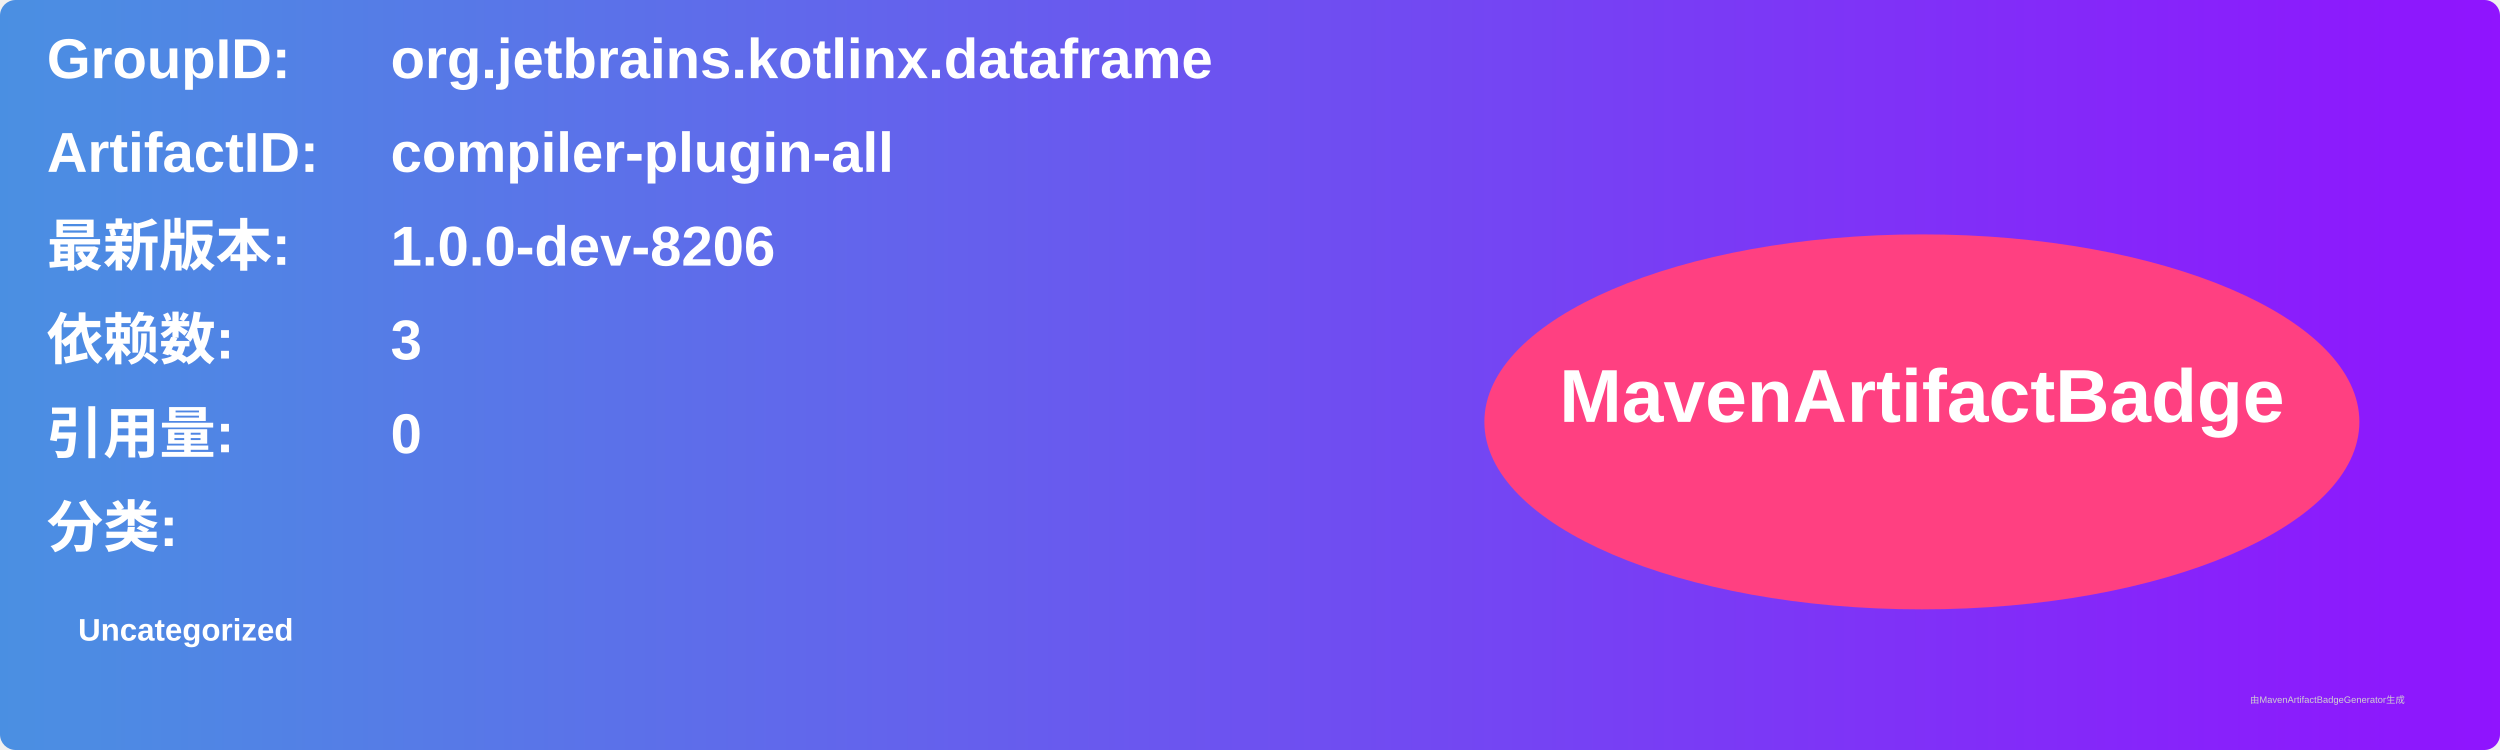
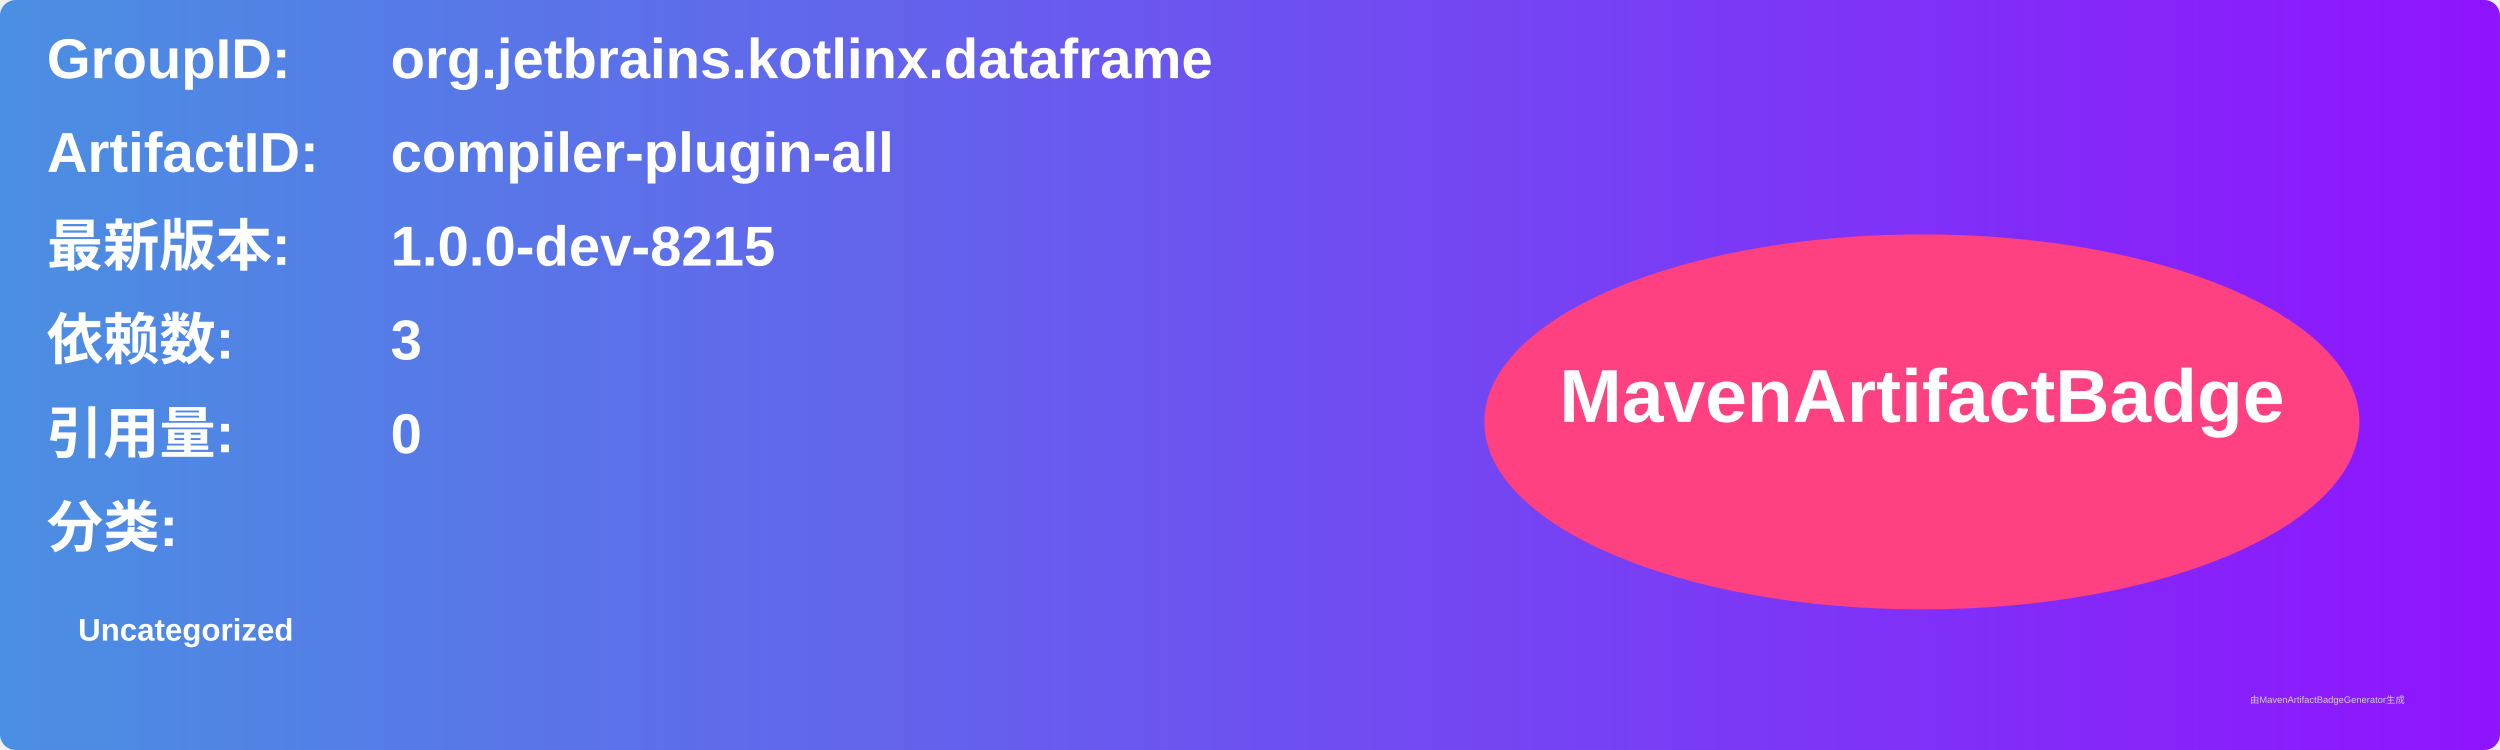
<svg xmlns="http://www.w3.org/2000/svg" width="800" height="240" viewBox="0 0 800 240">
  <linearGradient id="grad" x1="0%" y1="0%" x2="100%" y2="0%">
    <stop offset="0%" stop-color="#4a90e2" />
    <stop offset="100%" stop-color="#9013fe" />
  </linearGradient>
  <rect width="100%" height="100%" rx="5" ry="5" fill="url(#grad)" />
  <g transform="translate(15, 15)">
    <text x="0" y="10" font-family="Arial" font-size="18" fill="white" font-weight="bold" width="260">GroupID:</text>
    <text x="110" y="10" font-family="Arial" font-size="18" fill="white" font-weight="bold" width="460">org.jetbrains.kotlinx.dataframe</text>
    <text x="0" y="40" font-family="Arial" font-size="18" fill="white" font-weight="bold" width="260">ArtifactID:</text>
    <text x="110" y="40" font-family="Arial" font-size="18" fill="white" font-weight="bold" width="460">compiler-plugin-all</text>
    <text x="0" y="70" font-family="Arial" font-size="18" fill="white" font-weight="bold">最新版本:</text>
    <text x="110" y="70" font-family="Arial" font-size="18" fill="white" font-weight="bold">
-       <tspan font-weight="bold">1.0.0-dev-8206</tspan>
+       <tspan font-weight="bold">1.0.0-dev-8215</tspan>
    </text>
    <text x="0" y="100" font-family="Arial" font-size="18" fill="white" font-weight="bold">依赖数: </text>
    <text x="110" y="100" font-family="Arial" font-size="18" fill="white">
      <tspan font-weight="bold">3</tspan>
    </text>
    <text x="0" y="130" font-family="Arial" font-size="18" fill="white" font-weight="bold">引用量: </text>
    <text x="110" y="130" font-family="Arial" font-size="18" fill="white">
      <tspan font-weight="bold">0</tspan>
    </text>
    <text x="0" y="160" font-family="Arial" font-size="18" fill="white" font-weight="bold">分类:</text>
    <text x="10" y="190" font-family="Arial" font-size="10" fill="white">
      <tspan font-weight="bold">Uncategorized</tspan>
    </text>
    <ellipse cx="600" cy="120" rx="140" ry="60" fill="#ff4081" />
    <text x="600" y="120" text-anchor="middle" font-family="Arial" font-size="24" fill="white" font-weight="bold">MavenArtifactBadge</text>
  </g>
  <text x="720" y="225" font-family="Arial" font-size="3" fill="#d0d0d0">由MavenArtifactBadgeGenerator生成</text>
</svg>
